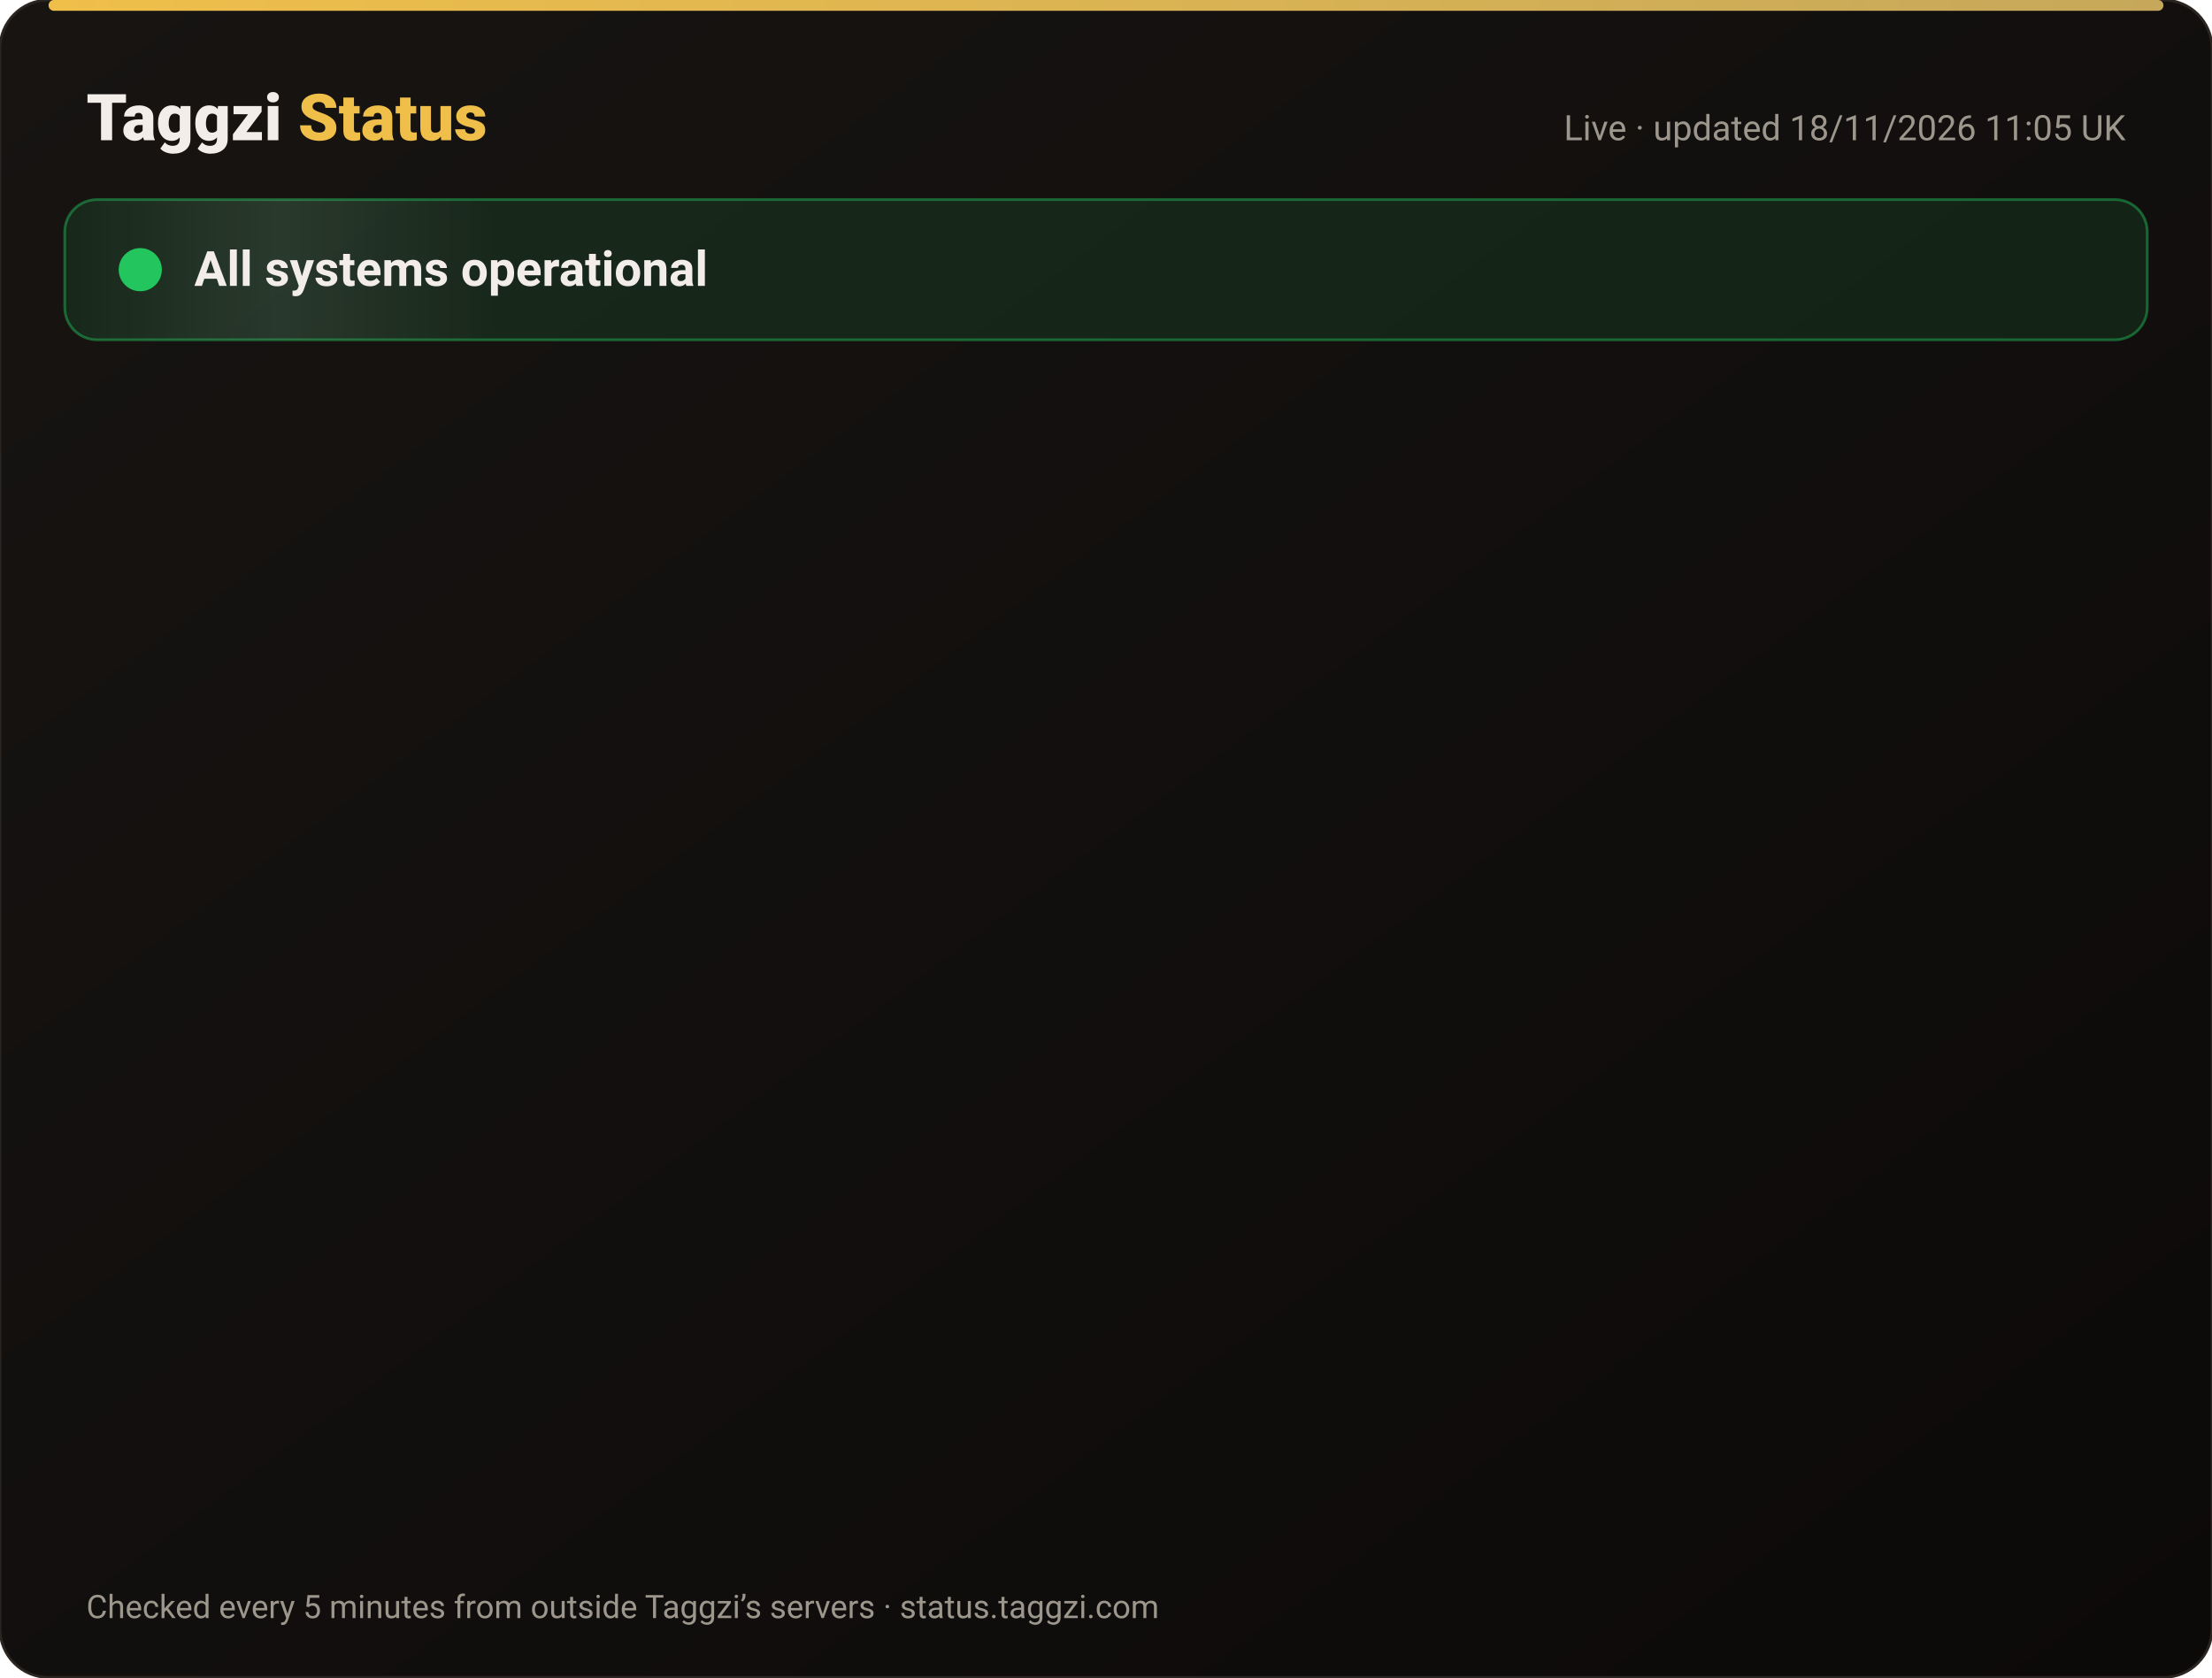
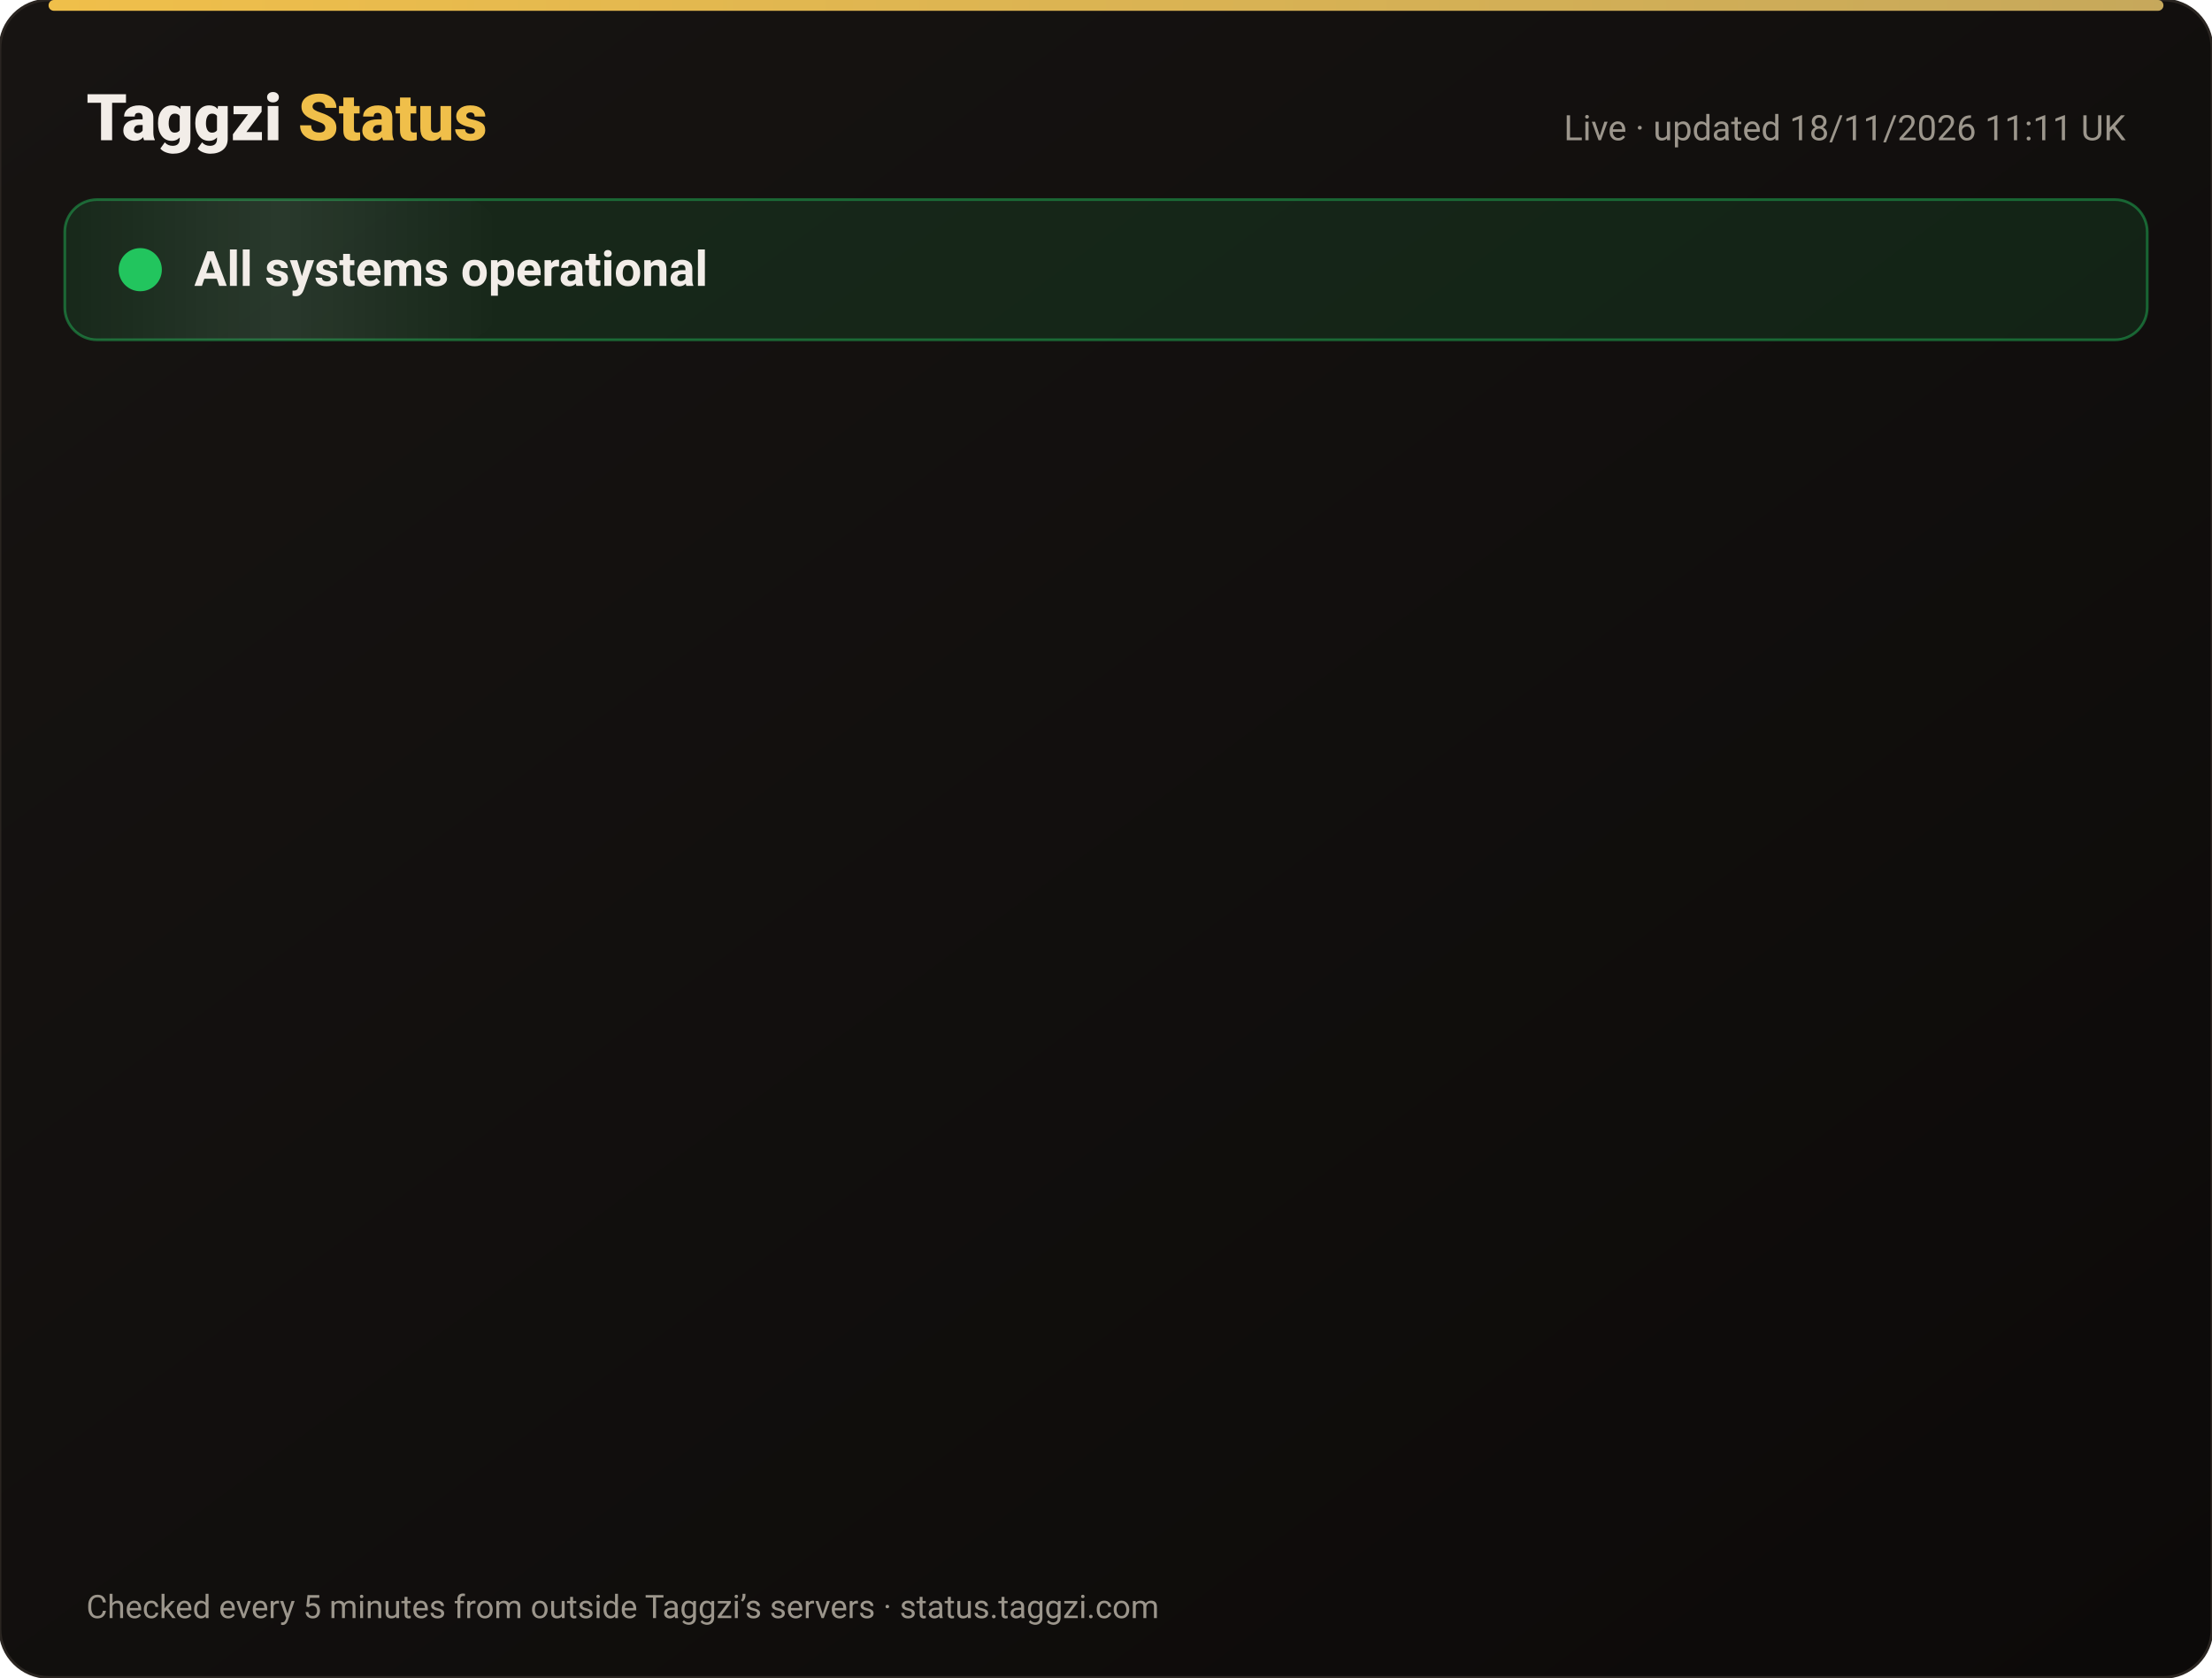
<svg xmlns="http://www.w3.org/2000/svg" width="820" height="622" viewBox="0 0 820 622" font-family="-apple-system,Segoe UI,Roboto,Helvetica,Arial,sans-serif">
  <defs>
    <linearGradient id="bg" x1="0" y1="0" x2="1" y2="1">
      <stop offset="0" stop-color="#171412" />
      <stop offset="1" stop-color="#0C0A09" />
    </linearGradient>
    <linearGradient id="gold" x1="0" x2="1">
      <stop offset="0" stop-color="#F0BF4A" />
      <stop offset="1" stop-color="#c6a85b" />
    </linearGradient>
    <linearGradient id="shine" x1="0" x2="1">
      <stop offset="0" stop-color="#fff" stop-opacity="0" />
      <stop offset=".5" stop-color="#fff" stop-opacity=".08" />
      <stop offset="1" stop-color="#fff" stop-opacity="0" />
    </linearGradient>
  </defs>
  <rect width="820" height="622" rx="18" fill="url(#bg)" stroke="#2a2521" />
  <rect x="18" y="0" width="784" height="4" rx="2" fill="url(#gold)" />
  <text x="32" y="52" font-size="24" font-weight="800" fill="#F2EDE8">Taggzi <tspan fill="#F0BF4A">Status</tspan>
  </text>
-   <text x="788" y="52" font-size="13" fill="#9C968C" text-anchor="end">Live · updated 18/11/2026 11:05 UK</text>
+   <text x="788" y="52" font-size="13" fill="#9C968C" text-anchor="end">Live · updated 18/11/2026 11:11 UK</text>
  <rect x="24" y="74" width="772" height="52" rx="12" fill="#22c55e" fill-opacity=".12" stroke="#22c55e" stroke-opacity=".45" />
  <rect x="24" y="74" width="160" height="52" rx="12" fill="url(#shine)">
    <animate attributeName="x" from="-160" to="820" dur="4s" repeatCount="indefinite" />
  </rect>
  <circle cx="52" cy="100" r="7" fill="#22c55e" />
  <circle cx="52" cy="100" r="7" fill="none" stroke="#22c55e" stroke-width="2">
    <animate attributeName="r" values="7;15;7" dur="2s" repeatCount="indefinite" />
    <animate attributeName="opacity" values=".9;0;.9" dur="2s" repeatCount="indefinite" />
  </circle>
  <text x="72" y="106" font-size="18" font-weight="700" fill="#F2EDE8">All systems operational</text>
  <g opacity="0">
    <animate attributeName="opacity" from="0" to="1" begin="0.00s" dur=".6s" fill="freeze" />
    <line x1="32" y1="188" x2="788" y2="188" stroke="#2a2521" />
    <circle cx="44" cy="166" r="6" fill="#22c55e">
      <animate attributeName="opacity" values="1;.45;1" dur="2.4s" begin="0.00s" repeatCount="indefinite" />
    </circle>
    <text x="62" y="171" font-size="15" font-weight="650" fill="#F2EDE8">Website</text>
    <text x="630" y="171" font-size="13" fill="#9C968C" text-anchor="end">99.97% uptime</text>
    <rect x="648" y="154" width="140" height="24" rx="12" fill="#22c55e" fill-opacity=".14" stroke="#22c55e" stroke-opacity=".5" />
    <text x="718" y="171" font-size="12" font-weight="700" fill="#22c55e" text-anchor="middle">Operational</text>
  </g>
  <g opacity="0">
    <animate attributeName="opacity" from="0" to="1" begin="0.15s" dur=".6s" fill="freeze" />
    <line x1="32" y1="234" x2="788" y2="234" stroke="#2a2521" />
    <circle cx="44" cy="212" r="6" fill="#22c55e">
      <animate attributeName="opacity" values="1;.45;1" dur="2.4s" begin="0.15s" repeatCount="indefinite" />
    </circle>
    <text x="62" y="217" font-size="15" font-weight="650" fill="#F2EDE8">Tag scans</text>
    <text x="630" y="217" font-size="13" fill="#9C968C" text-anchor="end">99.97% uptime</text>
    <rect x="648" y="200" width="140" height="24" rx="12" fill="#22c55e" fill-opacity=".14" stroke="#22c55e" stroke-opacity=".5" />
    <text x="718" y="217" font-size="12" font-weight="700" fill="#22c55e" text-anchor="middle">Operational</text>
  </g>
  <g opacity="0">
    <animate attributeName="opacity" from="0" to="1" begin="0.30s" dur=".6s" fill="freeze" />
    <line x1="32" y1="280" x2="788" y2="280" stroke="#2a2521" />
    <circle cx="44" cy="258" r="6" fill="#22c55e">
      <animate attributeName="opacity" values="1;.45;1" dur="2.4s" begin="0.30s" repeatCount="indefinite" />
    </circle>
    <text x="62" y="263" font-size="15" font-weight="650" fill="#F2EDE8">Manual tag lookup</text>
    <text x="630" y="263" font-size="13" fill="#9C968C" text-anchor="end">99.97% uptime</text>
    <rect x="648" y="246" width="140" height="24" rx="12" fill="#22c55e" fill-opacity=".14" stroke="#22c55e" stroke-opacity=".5" />
    <text x="718" y="263" font-size="12" font-weight="700" fill="#22c55e" text-anchor="middle">Operational</text>
  </g>
  <g opacity="0">
    <animate attributeName="opacity" from="0" to="1" begin="0.45s" dur=".6s" fill="freeze" />
    <line x1="32" y1="326" x2="788" y2="326" stroke="#2a2521" />
    <circle cx="44" cy="304" r="6" fill="#22c55e">
      <animate attributeName="opacity" values="1;.45;1" dur="2.4s" begin="0.45s" repeatCount="indefinite" />
    </circle>
    <text x="62" y="309" font-size="15" font-weight="650" fill="#F2EDE8">App &amp; login</text>
    <text x="630" y="309" font-size="13" fill="#9C968C" text-anchor="end">99.97% uptime</text>
    <rect x="648" y="292" width="140" height="24" rx="12" fill="#22c55e" fill-opacity=".14" stroke="#22c55e" stroke-opacity=".5" />
    <text x="718" y="309" font-size="12" font-weight="700" fill="#22c55e" text-anchor="middle">Operational</text>
  </g>
  <g opacity="0">
    <animate attributeName="opacity" from="0" to="1" begin="0.60s" dur=".6s" fill="freeze" />
    <line x1="32" y1="372" x2="788" y2="372" stroke="#2a2521" />
    <circle cx="44" cy="350" r="6" fill="#22c55e">
      <animate attributeName="opacity" values="1;.45;1" dur="2.4s" begin="0.60s" repeatCount="indefinite" />
    </circle>
    <text x="62" y="355" font-size="15" font-weight="650" fill="#F2EDE8">Community alerts</text>
    <text x="630" y="355" font-size="13" fill="#9C968C" text-anchor="end">99.97% uptime</text>
    <rect x="648" y="338" width="140" height="24" rx="12" fill="#22c55e" fill-opacity=".14" stroke="#22c55e" stroke-opacity=".5" />
    <text x="718" y="355" font-size="12" font-weight="700" fill="#22c55e" text-anchor="middle">Operational</text>
  </g>
  <g opacity="0">
    <animate attributeName="opacity" from="0" to="1" begin="0.75s" dur=".6s" fill="freeze" />
    <line x1="32" y1="418" x2="788" y2="418" stroke="#2a2521" />
    <circle cx="44" cy="396" r="6" fill="#22c55e">
      <animate attributeName="opacity" values="1;.45;1" dur="2.4s" begin="0.75s" repeatCount="indefinite" />
    </circle>
    <text x="62" y="401" font-size="15" font-weight="650" fill="#F2EDE8">Private calling</text>
    <text x="630" y="401" font-size="13" fill="#9C968C" text-anchor="end">99.97% uptime</text>
    <rect x="648" y="384" width="140" height="24" rx="12" fill="#22c55e" fill-opacity=".14" stroke="#22c55e" stroke-opacity=".5" />
    <text x="718" y="401" font-size="12" font-weight="700" fill="#22c55e" text-anchor="middle">Operational</text>
  </g>
  <g opacity="0">
    <animate attributeName="opacity" from="0" to="1" begin="0.90s" dur=".6s" fill="freeze" />
    <line x1="32" y1="464" x2="788" y2="464" stroke="#2a2521" />
    <circle cx="44" cy="442" r="6" fill="#22c55e">
      <animate attributeName="opacity" values="1;.45;1" dur="2.4s" begin="0.90s" repeatCount="indefinite" />
    </circle>
    <text x="62" y="447" font-size="15" font-weight="650" fill="#F2EDE8">Payments</text>
    <text x="630" y="447" font-size="13" fill="#9C968C" text-anchor="end">99.97% uptime</text>
    <rect x="648" y="430" width="140" height="24" rx="12" fill="#22c55e" fill-opacity=".14" stroke="#22c55e" stroke-opacity=".5" />
    <text x="718" y="447" font-size="12" font-weight="700" fill="#22c55e" text-anchor="middle">Operational</text>
  </g>
  <g opacity="0">
    <animate attributeName="opacity" from="0" to="1" begin="1.05s" dur=".6s" fill="freeze" />
    <line x1="32" y1="510" x2="788" y2="510" stroke="#2a2521" />
    <circle cx="44" cy="488" r="6" fill="#22c55e">
      <animate attributeName="opacity" values="1;.45;1" dur="2.4s" begin="1.05s" repeatCount="indefinite" />
    </circle>
    <text x="62" y="493" font-size="15" font-weight="650" fill="#F2EDE8">Email &amp; support</text>
    <text x="630" y="493" font-size="13" fill="#9C968C" text-anchor="end">99.97% uptime</text>
    <rect x="648" y="476" width="140" height="24" rx="12" fill="#22c55e" fill-opacity=".14" stroke="#22c55e" stroke-opacity=".5" />
    <text x="718" y="493" font-size="12" font-weight="700" fill="#22c55e" text-anchor="middle">Operational</text>
  </g>
  <g opacity="0">
    <animate attributeName="opacity" from="0" to="1" begin="1.20s" dur=".6s" fill="freeze" />
    <line x1="32" y1="556" x2="788" y2="556" stroke="#2a2521" />
    <circle cx="44" cy="534" r="6" fill="#22c55e">
      <animate attributeName="opacity" values="1;.45;1" dur="2.4s" begin="1.20s" repeatCount="indefinite" />
    </circle>
    <text x="62" y="539" font-size="15" font-weight="650" fill="#F2EDE8">Secure connection (SSL)</text>
    <text x="630" y="539" font-size="13" fill="#9C968C" text-anchor="end">100.00% uptime</text>
    <rect x="648" y="522" width="140" height="24" rx="12" fill="#22c55e" fill-opacity=".14" stroke="#22c55e" stroke-opacity=".5" />
    <text x="718" y="539" font-size="12" font-weight="700" fill="#22c55e" text-anchor="middle">Operational</text>
  </g>
  <text x="32" y="600" font-size="12" fill="#9C968C">Checked every 5 minutes from outside Taggzi’s servers · status.taggzi.com</text>
</svg>
